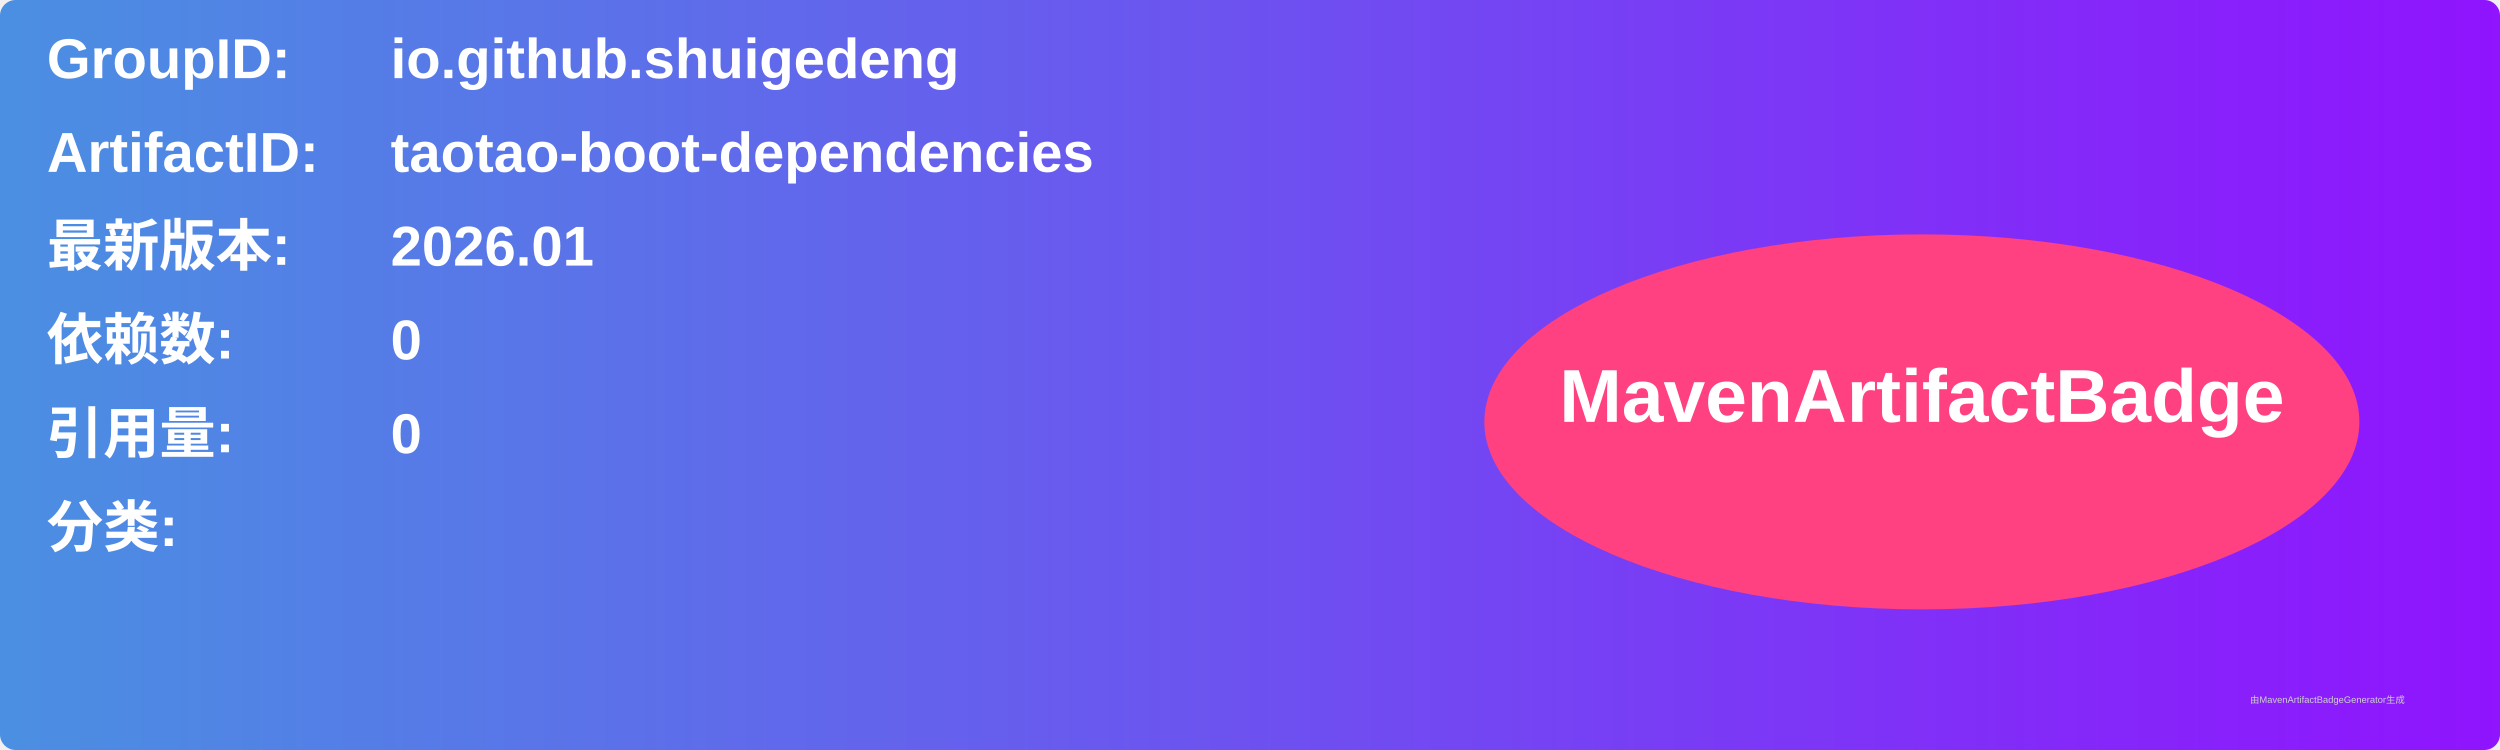
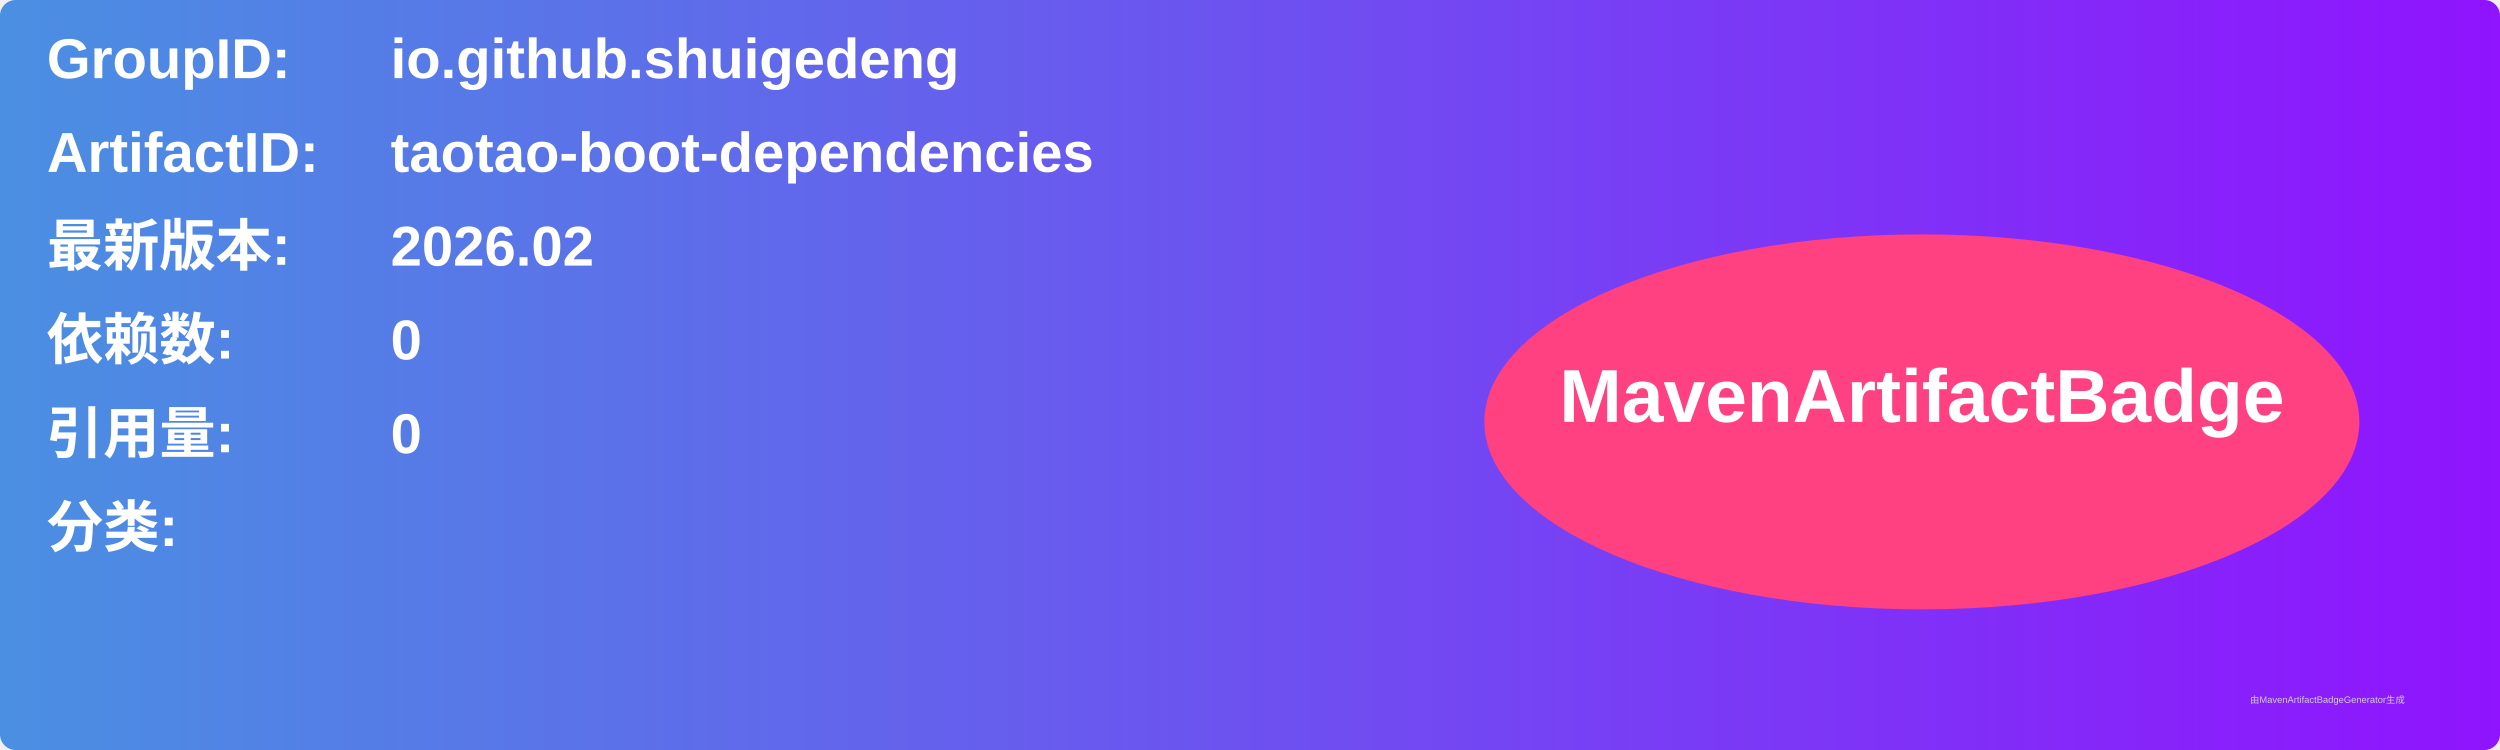
<svg xmlns="http://www.w3.org/2000/svg" width="800" height="240" viewBox="0 0 800 240">
  <linearGradient id="grad" x1="0%" y1="0%" x2="100%" y2="0%">
    <stop offset="0%" stop-color="#4a90e2" />
    <stop offset="100%" stop-color="#9013fe" />
  </linearGradient>
  <rect width="100%" height="100%" rx="5" ry="5" fill="url(#grad)" />
  <g transform="translate(15, 15)">
    <text x="0" y="10" font-family="Arial" font-size="18" fill="white" font-weight="bold" width="260">GroupID:</text>
    <text x="110" y="10" font-family="Arial" font-size="18" fill="white" font-weight="bold" width="460">io.github.shuigedeng</text>
    <text x="0" y="40" font-family="Arial" font-size="18" fill="white" font-weight="bold" width="260">ArtifactID:</text>
    <text x="110" y="40" font-family="Arial" font-size="18" fill="white" font-weight="bold" width="460">taotao-boot-dependencies</text>
    <text x="0" y="70" font-family="Arial" font-size="18" fill="white" font-weight="bold">最新版本:</text>
    <text x="110" y="70" font-family="Arial" font-size="18" fill="white" font-weight="bold">
-       <tspan font-weight="bold">2026.01</tspan>
+       <tspan font-weight="bold">2026.02</tspan>
    </text>
    <text x="0" y="100" font-family="Arial" font-size="18" fill="white" font-weight="bold">依赖数: </text>
    <text x="110" y="100" font-family="Arial" font-size="18" fill="white">
      <tspan font-weight="bold">0</tspan>
    </text>
    <text x="0" y="130" font-family="Arial" font-size="18" fill="white" font-weight="bold">引用量: </text>
    <text x="110" y="130" font-family="Arial" font-size="18" fill="white">
      <tspan font-weight="bold">0</tspan>
    </text>
    <text x="0" y="160" font-family="Arial" font-size="18" fill="white" font-weight="bold">分类:</text>
    <text x="10" y="190" font-family="Arial" font-size="10" fill="white">
      <tspan font-weight="bold" />
    </text>
    <ellipse cx="600" cy="120" rx="140" ry="60" fill="#ff4081" />
    <text x="600" y="120" text-anchor="middle" font-family="Arial" font-size="24" fill="white" font-weight="bold">MavenArtifactBadge</text>
  </g>
  <text x="720" y="225" font-family="Arial" font-size="3" fill="#d0d0d0">由MavenArtifactBadgeGenerator生成</text>
</svg>
